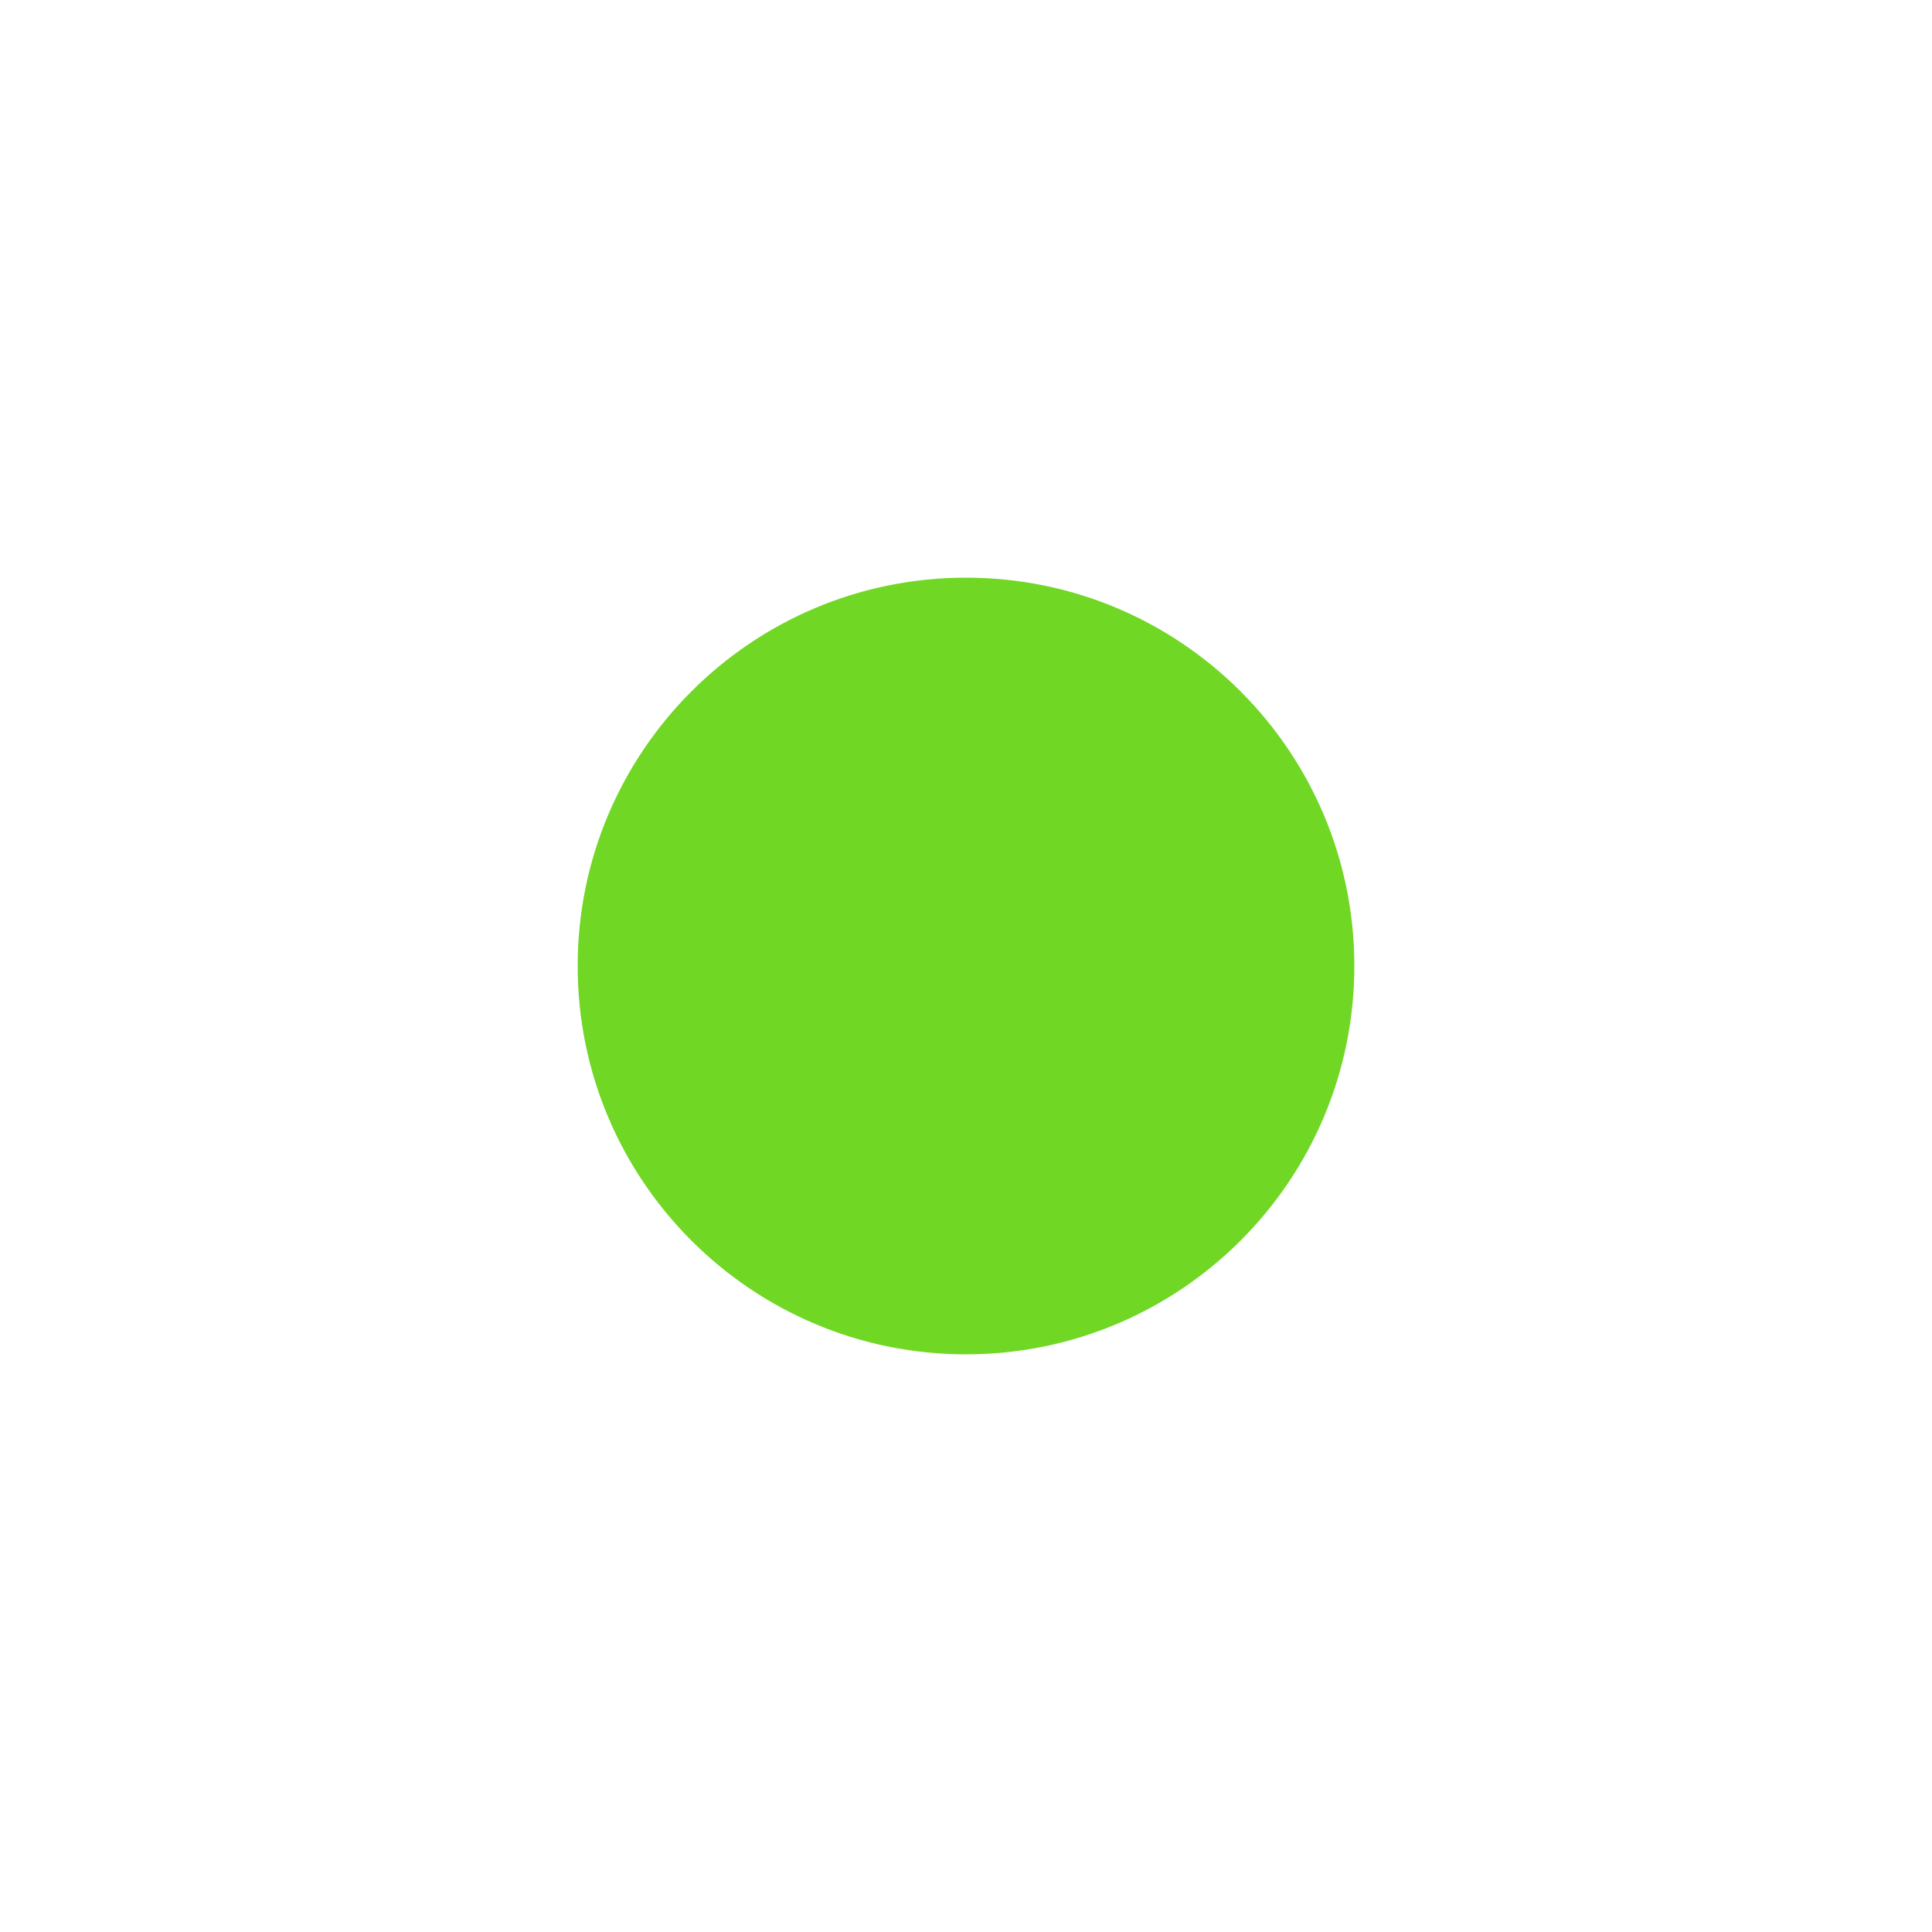
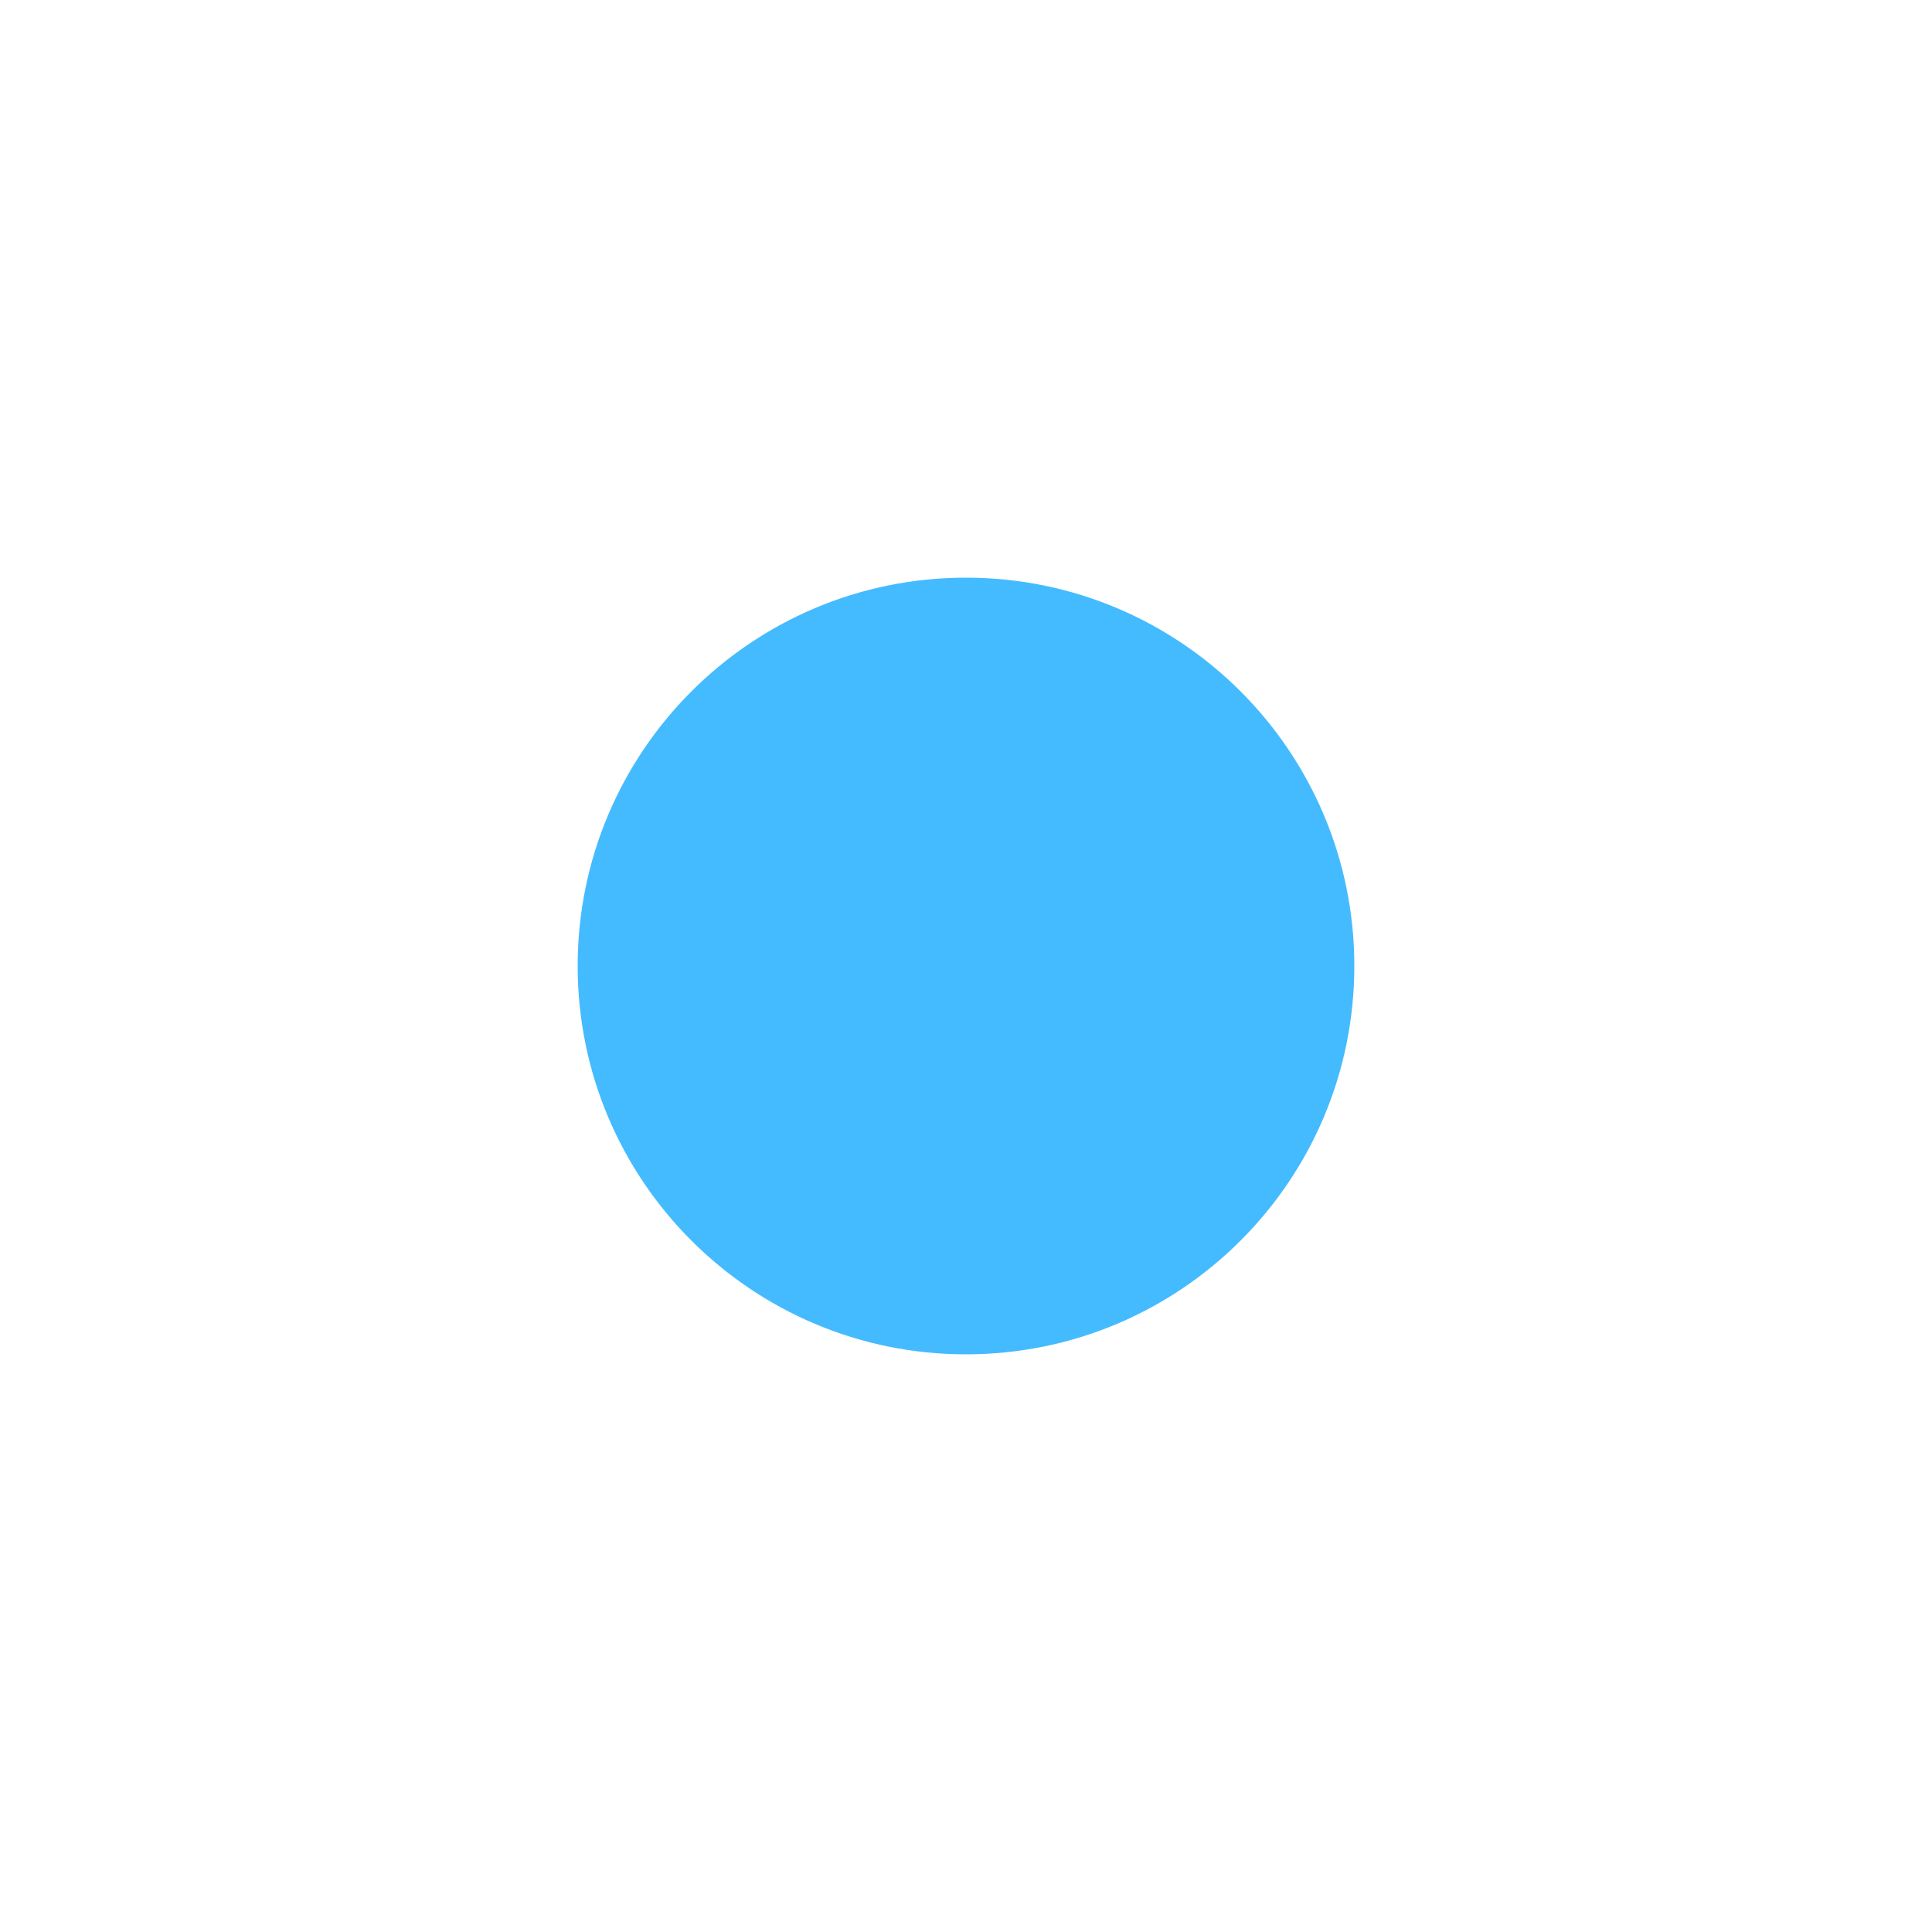
<svg xmlns="http://www.w3.org/2000/svg" viewBox="0 0 500 500">
  <defs />
-   <ellipse style="fill: #70d725; stroke: #70d725;" cx="250" cy="250" rx="100" ry="100" />
+   <ellipse style="fill: rgba(68, 187, 255, 1); stroke: rgba(68, 187, 255, 1);" cx="250" cy="250" rx="100" ry="100" />
</svg>
